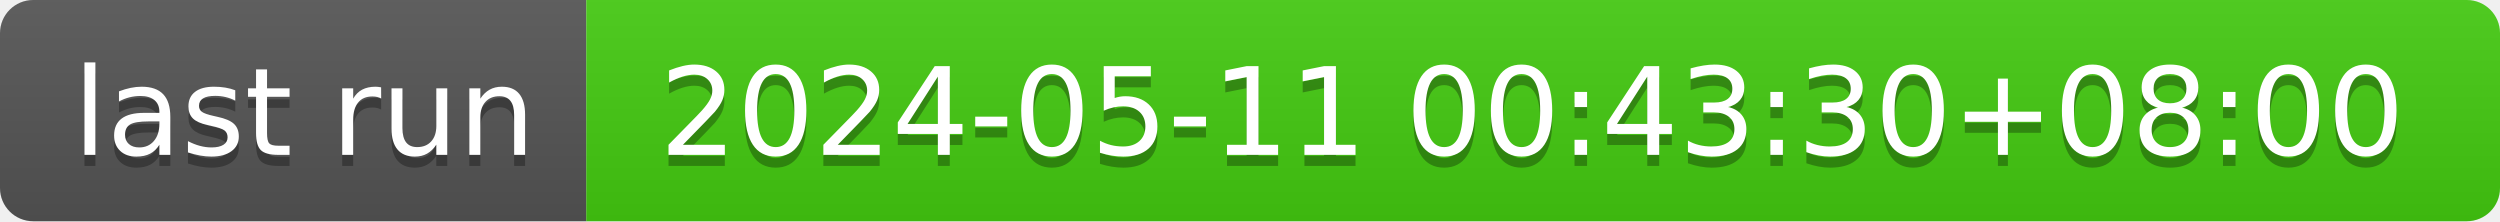
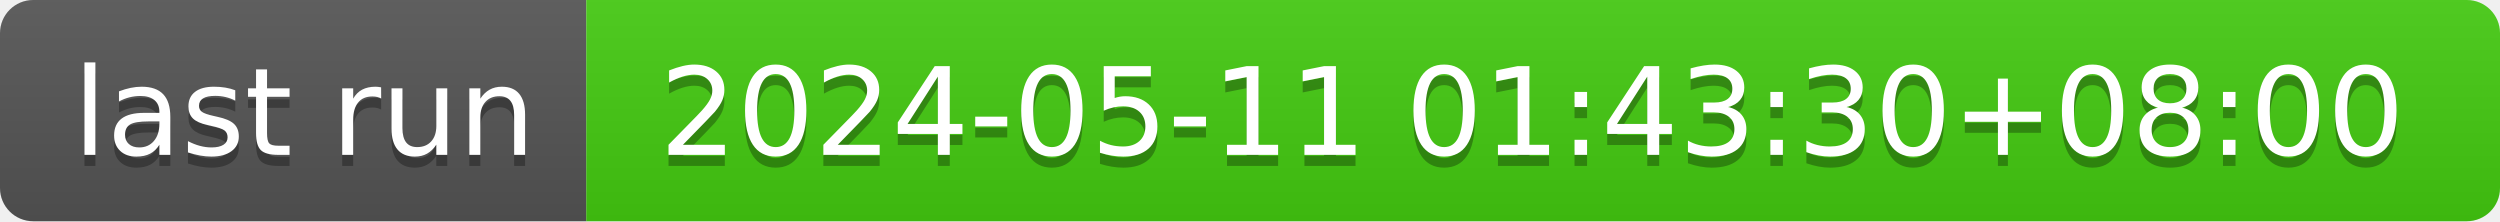
- <svg xmlns="http://www.w3.org/2000/svg" width="226" height="20" role="img" aria-label="last run: 2024-05-11 00:43:30+08:00">
+ <svg xmlns="http://www.w3.org/2000/svg" width="226" height="20" role="img" aria-label="last run: 2024-05-11 01:43:30+08:00">
  <linearGradient id="s" x2="0" y2="100%">
    <stop offset="0" stop-color="#bbb" stop-opacity=".1" />
    <stop offset="1" stop-opacity=".1" />
  </linearGradient>
  <clipPath id="r">
    <rect width="226" height="20" rx="3" fill="#fff" />
  </clipPath>
  <g clip-path="url(#r)">
    <rect width="53" height="20" fill="#555" />
    <rect x="53" width="173" height="20" fill="#4c1" />
    <rect width="226" height="20" fill="url(#s)" />
  </g>
  <g fill="#fff" text-anchor="middle" font-family="Verdana,Geneva,DejaVu Sans,sans-serif" text-rendering="geometricPrecision" font-size="110">
    <text aria-hidden="true" x="275" y="150" fill="#010101" fill-opacity=".3" transform="scale(.1)" textLength="430">last run</text>
    <text x="275" y="140" transform="scale(.1)" fill="#fff" textLength="430">last run</text>
-     <text aria-hidden="true" x="1385" y="150" fill="#010101" fill-opacity=".3" transform="scale(.1)" textLength="1630">2024-05-11 00:43:30+08:00</text>
-     <text x="1385" y="140" transform="scale(.1)" fill="#fff" textLength="1630">2024-05-11 00:43:30+08:00</text>
+     <text aria-hidden="true" x="1385" y="150" fill="#010101" fill-opacity=".3" transform="scale(.1)" textLength="1630">2024-05-11 01:43:30+08:00</text>
+     <text x="1385" y="140" transform="scale(.1)" fill="#fff" textLength="1630">2024-05-11 01:43:30+08:00</text>
  </g>
</svg>
